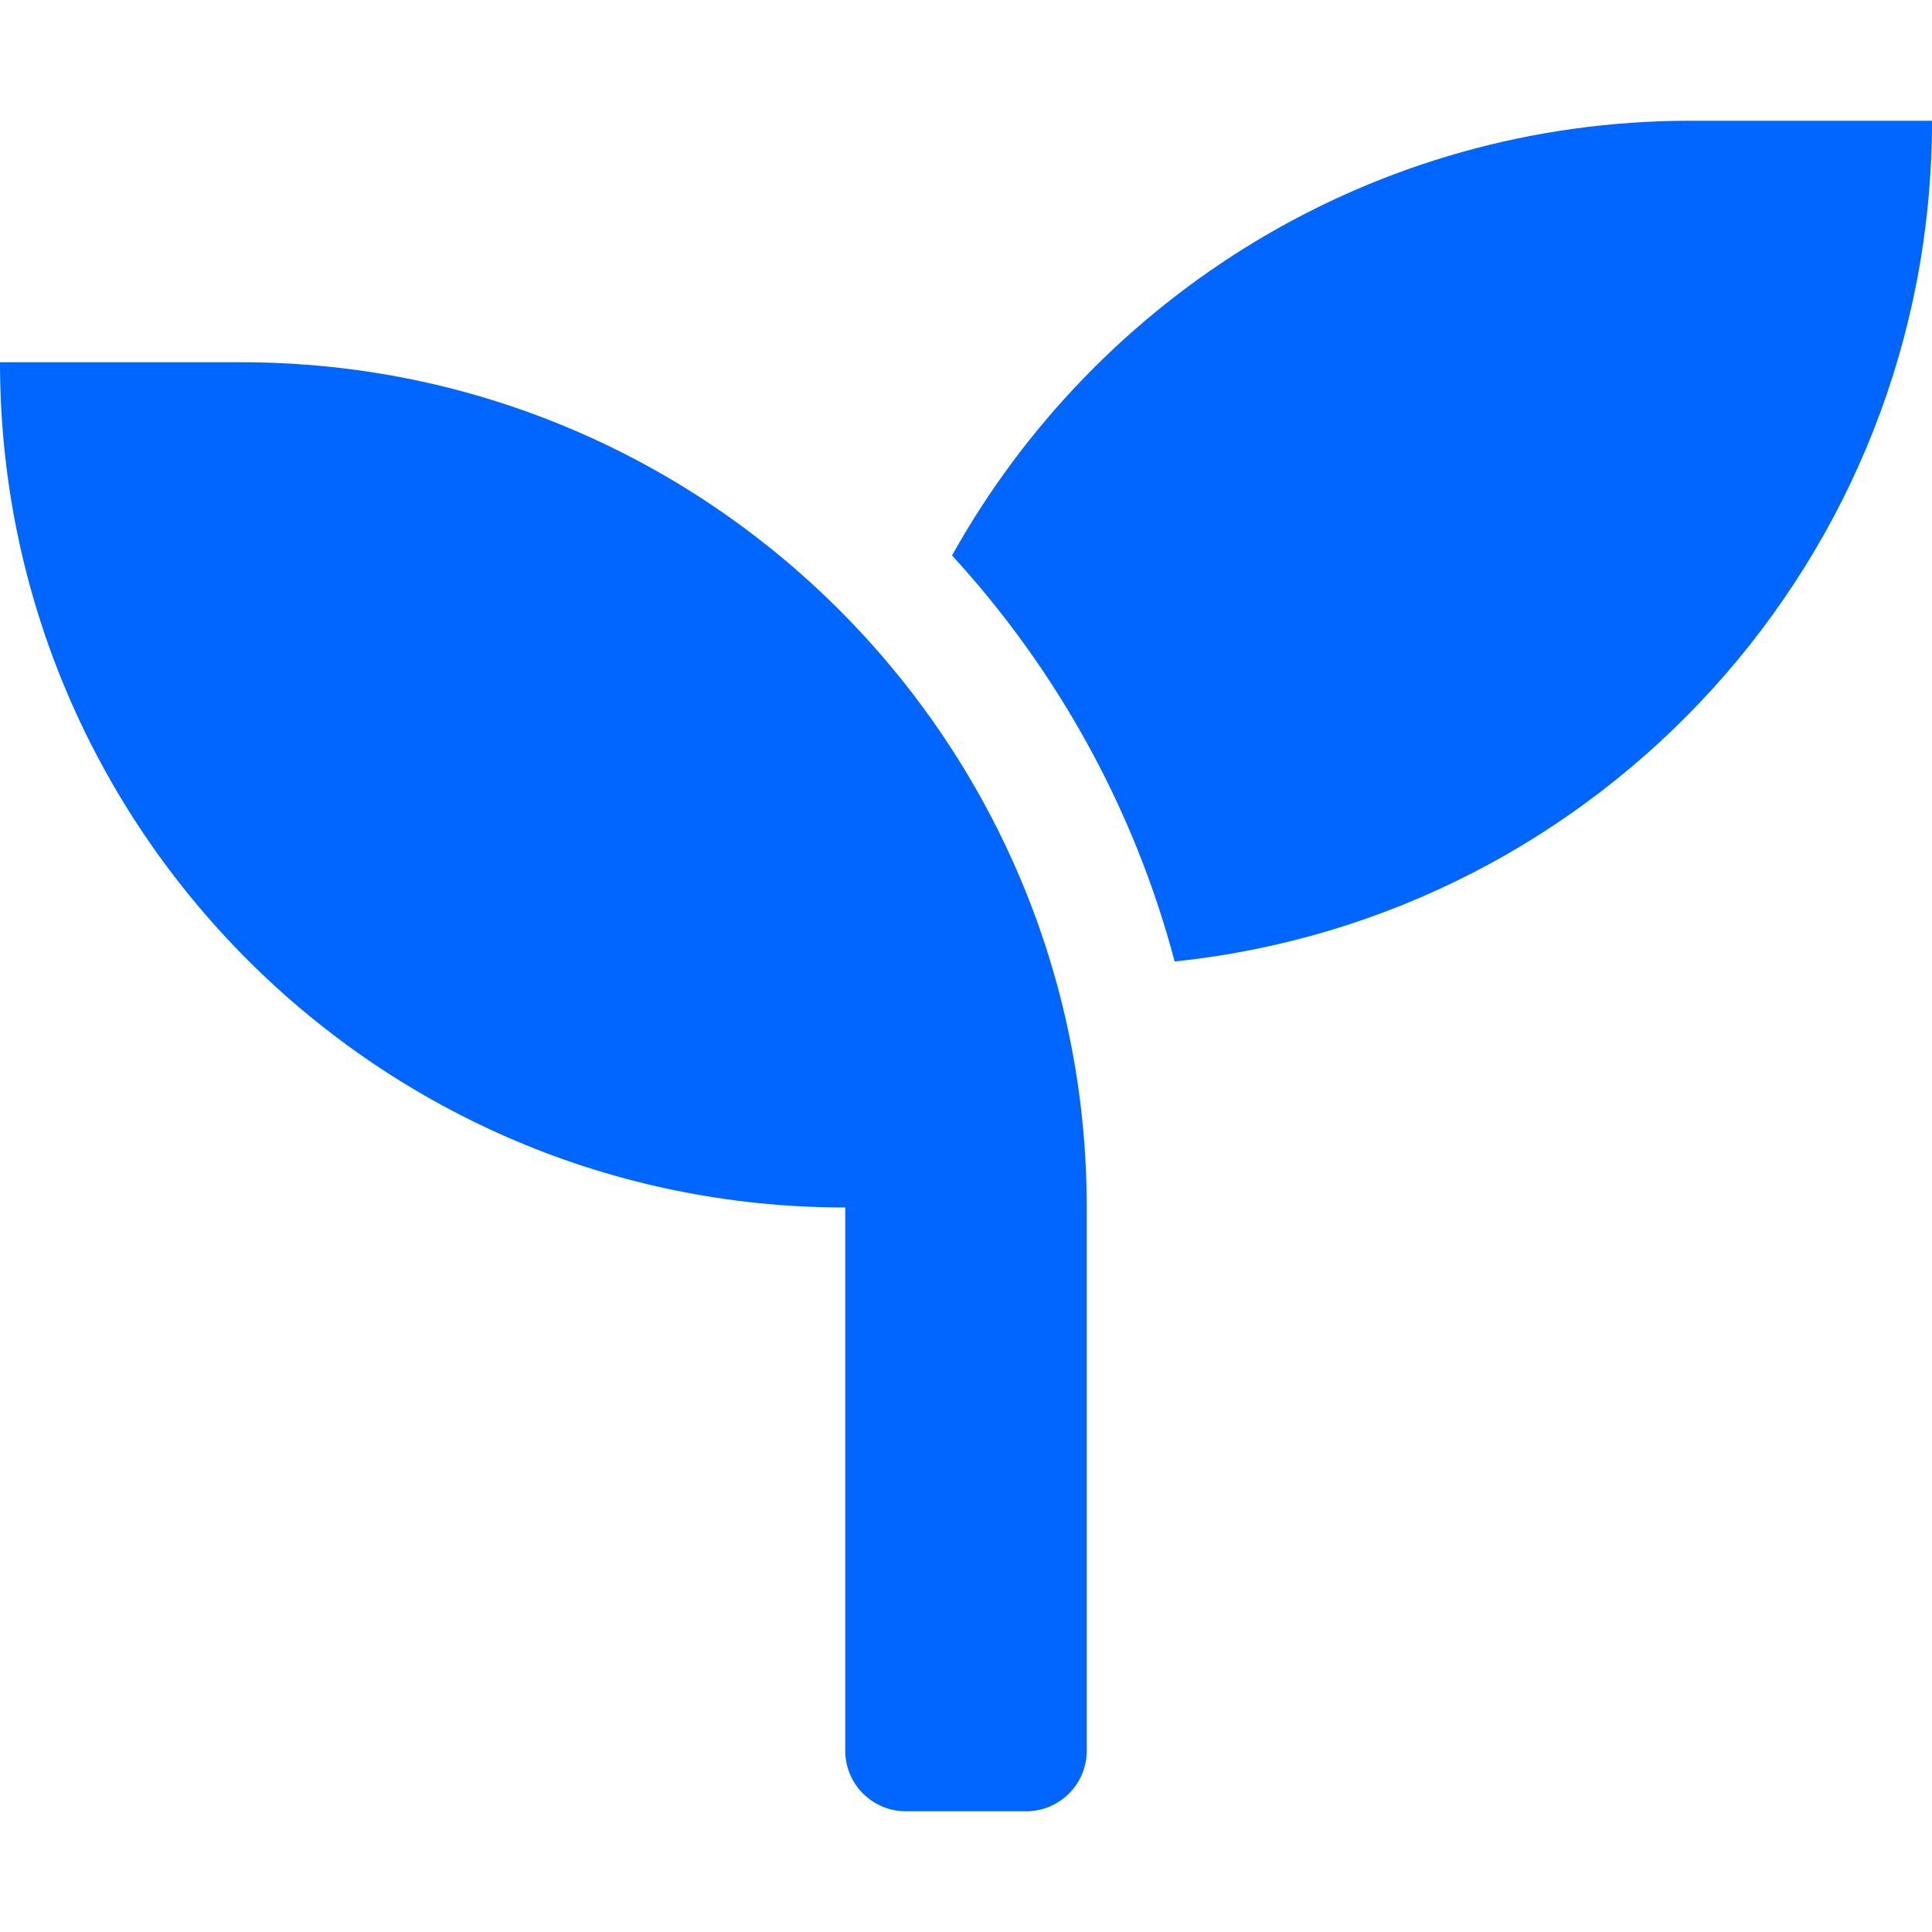
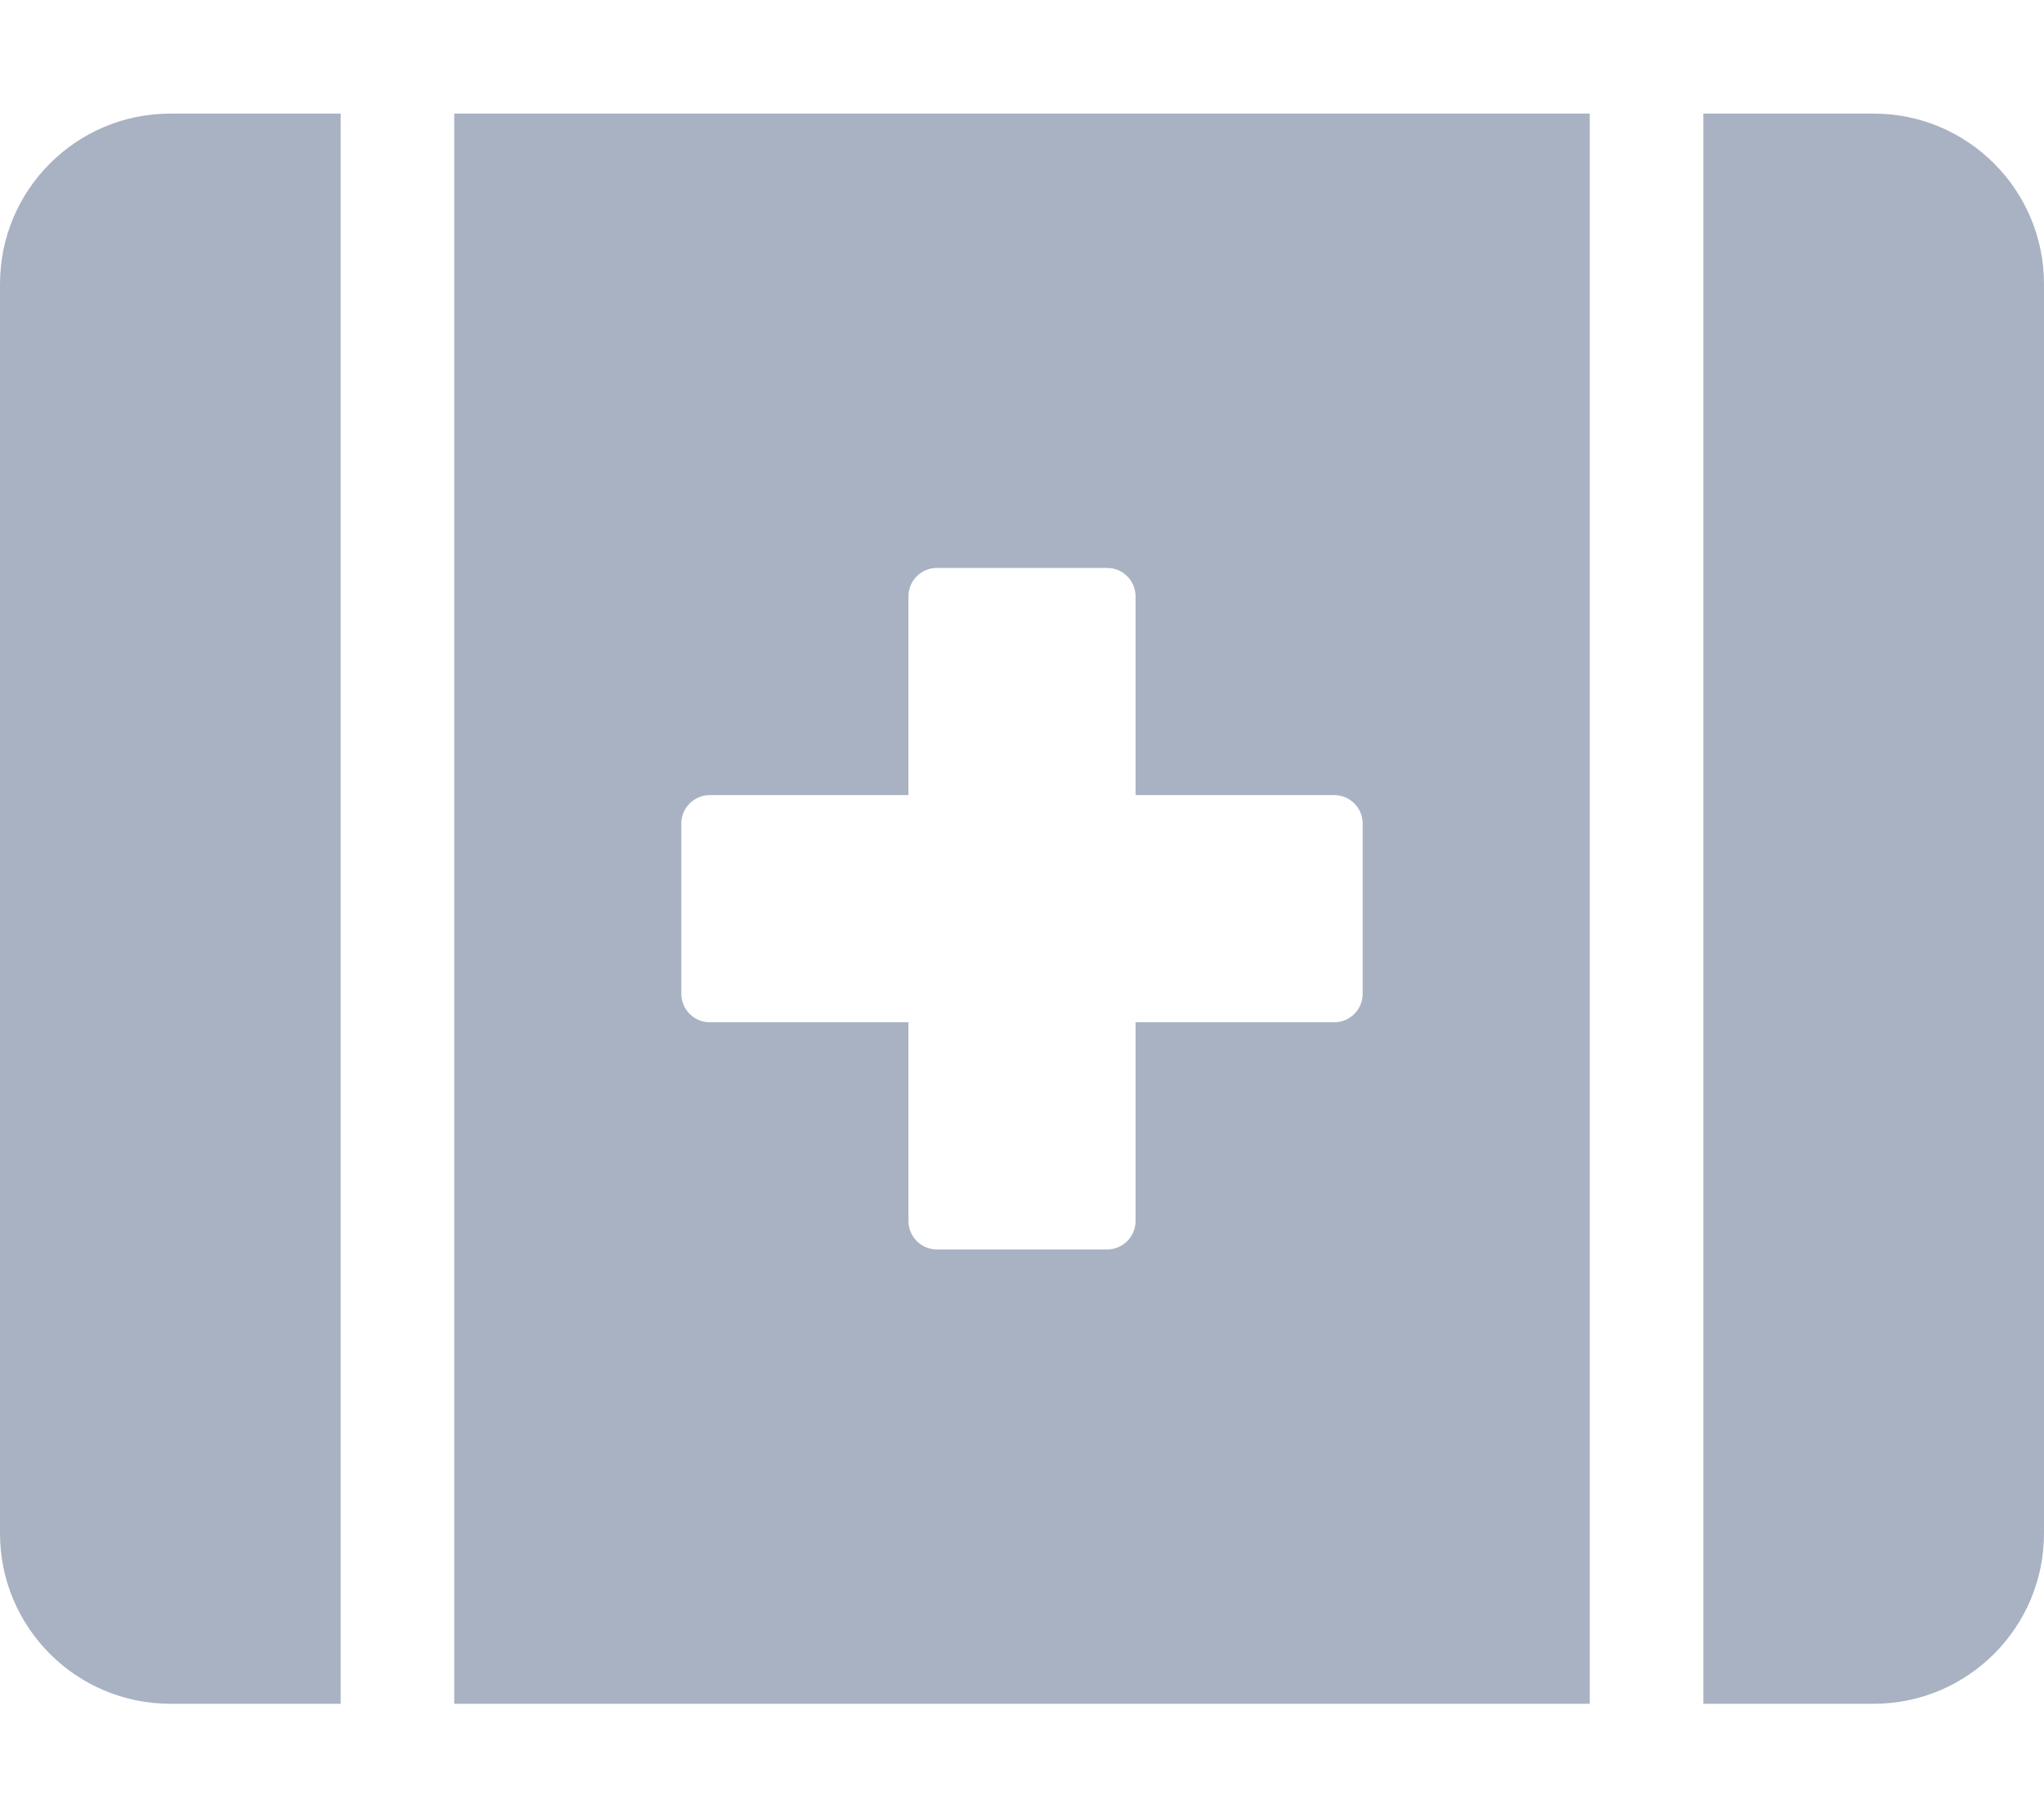
- <svg xmlns="http://www.w3.org/2000/svg" style="fill:#0066FF;" viewBox="0 0 512 512">
-   <path d="M64 96H0c0 123.7 100.3 224 224 224v144c0 8.8 7.2 16 16 16h32c8.8 0 16-7.2 16-16V320C288 196.3 187.7 96 64 96zm384-64c-84.2 0-157.4 46.5-195.7 115.2 27.7 30.2 48.2 66.9 59 107.6C424 243.1 512 147.9 512 32h-64z" />
+ <svg xmlns="http://www.w3.org/2000/svg" style="fill:#A9B2C3;" viewBox="0 0 576 512">
+   <path d="M0 80v352c0 26.5 21.5 48 48 48h48V32H48C21.5 32 0 53.5 0 80zm128 400h320V32H128v448zm64-248c0-4.4 3.6-8 8-8h56v-56c0-4.4 3.6-8 8-8h48c4.4 0 8 3.6 8 8v56h56c4.4 0 8 3.6 8 8v48c0 4.4-3.6 8-8 8h-56v56c0 4.4-3.6 8-8 8h-48c-4.4 0-8-3.6-8-8v-56h-56c-4.4 0-8-3.6-8-8v-48zM528 32h-48v448h48c26.5 0 48-21.5 48-48V80c0-26.5-21.5-48-48-48z" />
</svg>
